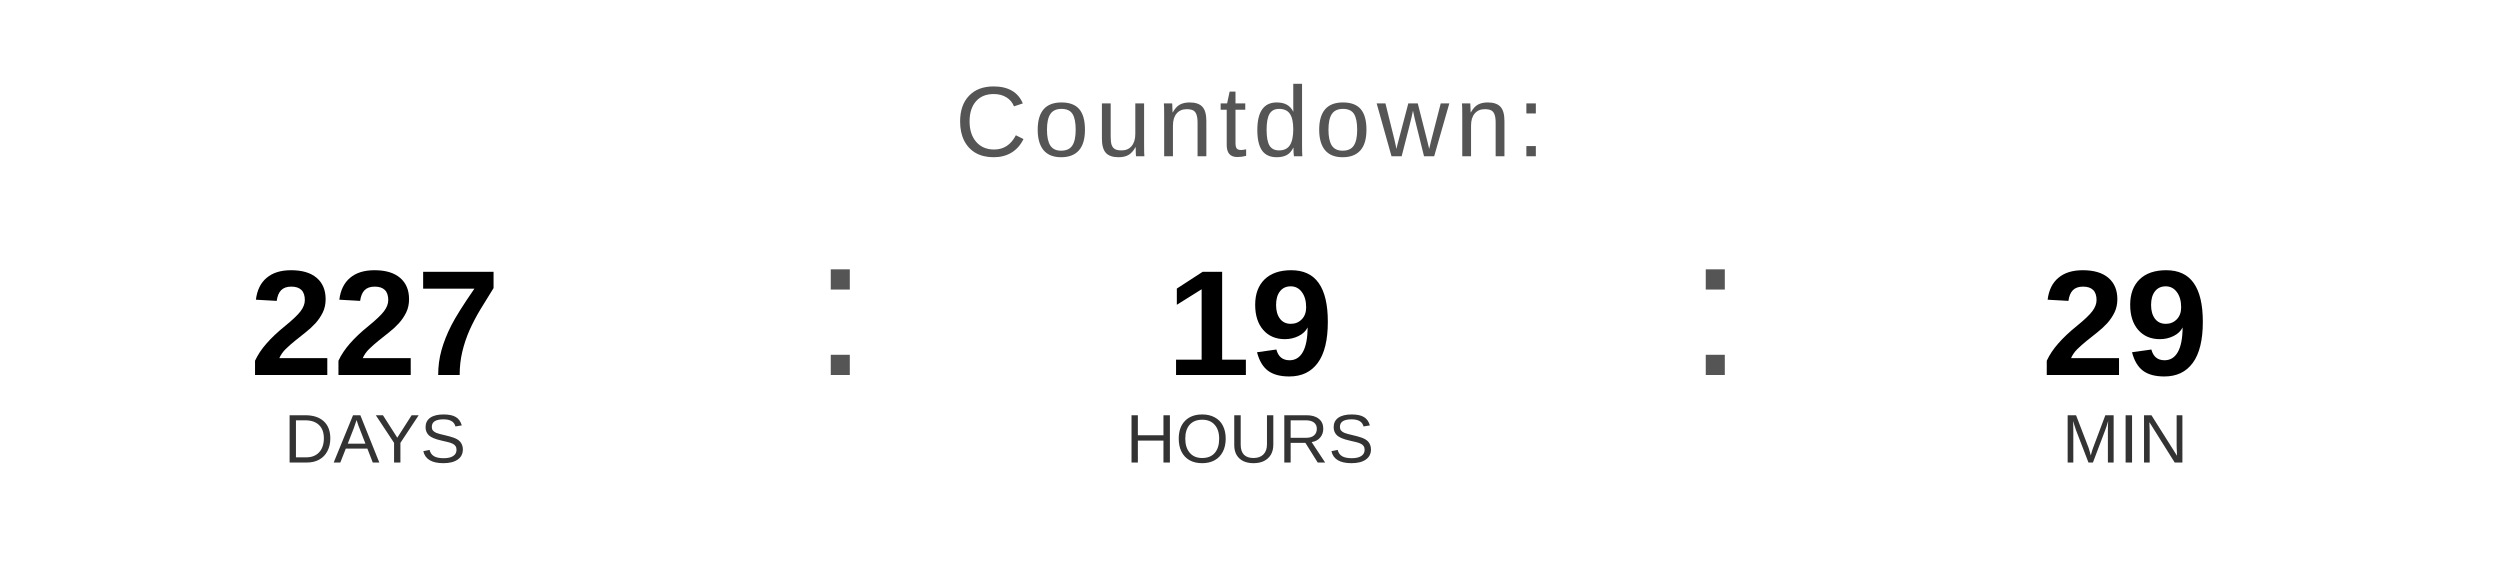
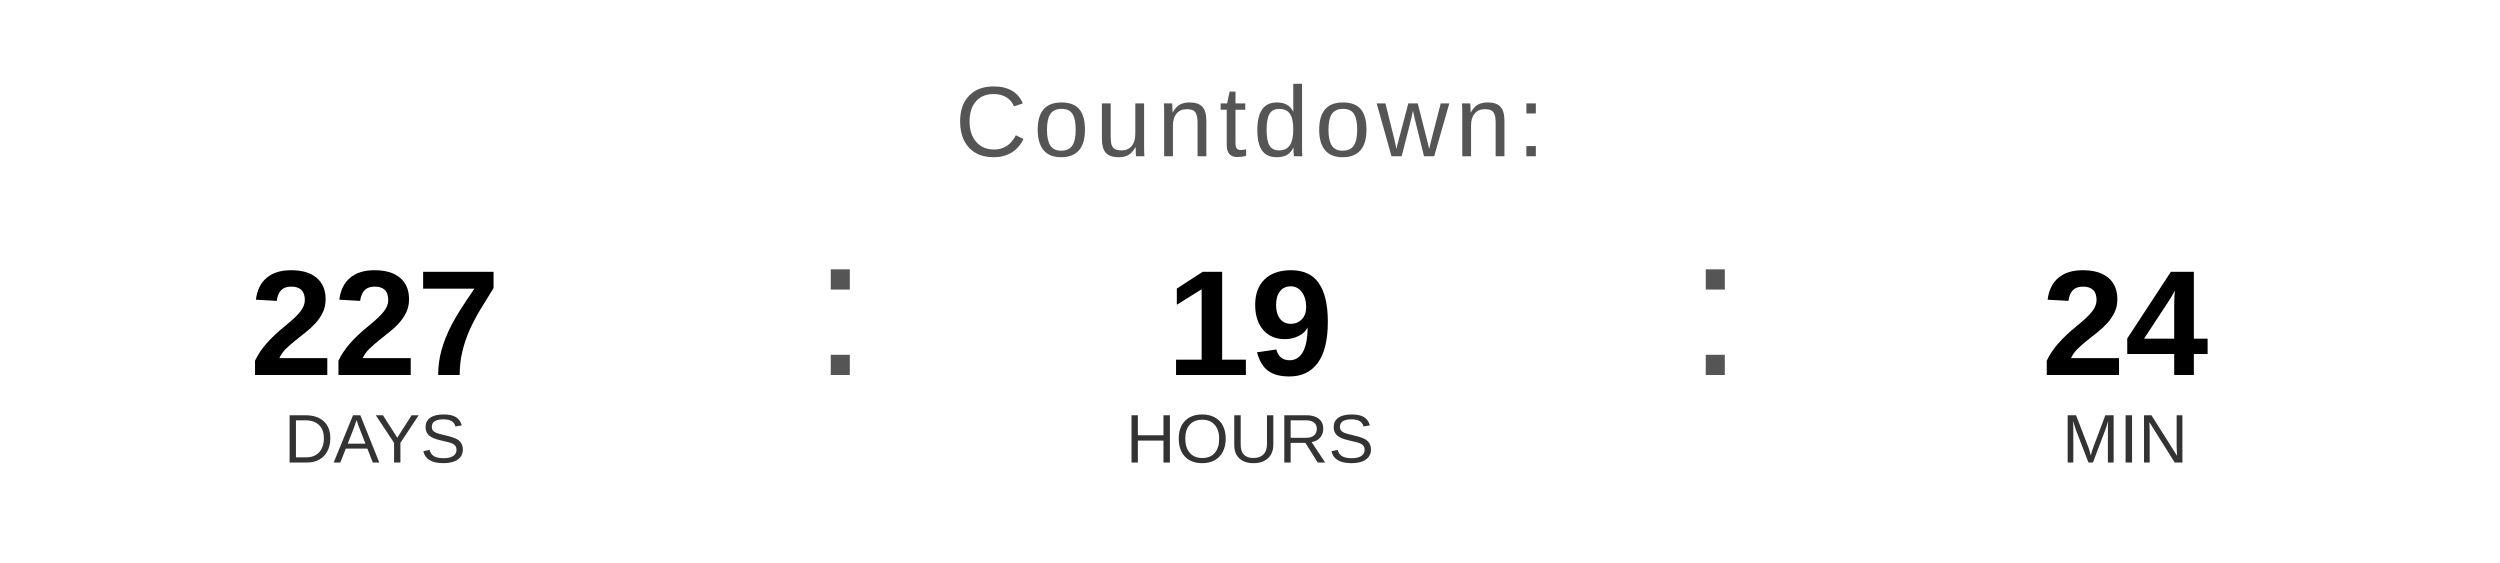
<svg xmlns="http://www.w3.org/2000/svg" width="400" height="90" viewBox="0 0 400 90">
  <text x="200" y="25" font-family="Arial, Helvetica, sans-serif" font-size="16" fill="#555555" text-anchor="middle" letter-spacing="1">
    Countdown:
  </text>
  <text x="60" y="60" font-family="Arial, Helvetica, sans-serif" font-size="24" font-weight="bold" fill="#000000" text-anchor="middle">227</text>
  <text x="60" y="74" font-family="Arial, Helvetica, sans-serif" font-size="11" fill="#333333" text-anchor="middle">DAYS</text>
  <text x="130" y="60" font-family="Arial, sans-serif" font-size="32" fill="#555555">:</text>
  <text x="200" y="60" font-family="Arial, Helvetica, sans-serif" font-size="24" font-weight="bold" fill="#000000" text-anchor="middle">19</text>
  <text x="200" y="74" font-family="Arial, Helvetica, sans-serif" font-size="11" fill="#333333" text-anchor="middle">HOURS</text>
  <text x="270" y="60" font-family="Arial, sans-serif" font-size="32" fill="#555555">:</text>
-   <text x="340" y="60" font-family="Arial, Helvetica, sans-serif" font-size="24" font-weight="bold" fill="#000000" text-anchor="middle">29</text>
+   <text x="340" y="60" font-family="Arial, Helvetica, sans-serif" font-size="24" font-weight="bold" fill="#000000" text-anchor="middle">24</text>
  <text x="340" y="74" font-family="Arial, Helvetica, sans-serif" font-size="11" fill="#333333" text-anchor="middle">MIN</text>
</svg>
